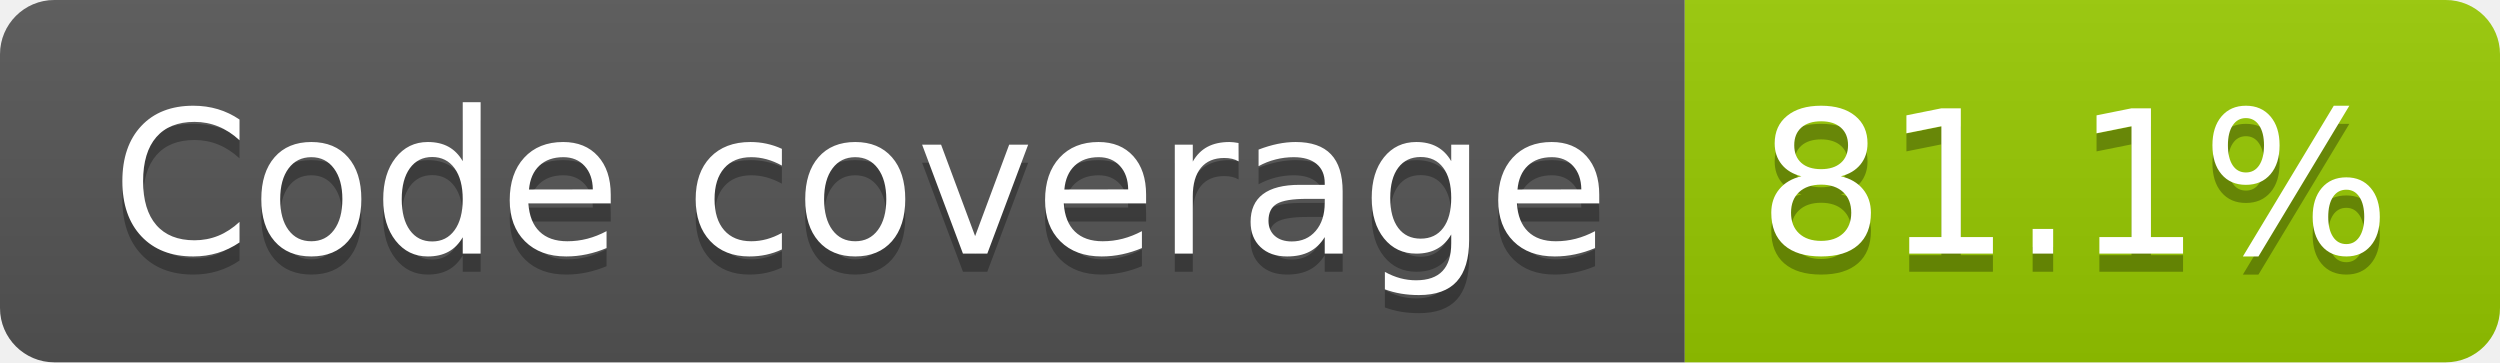
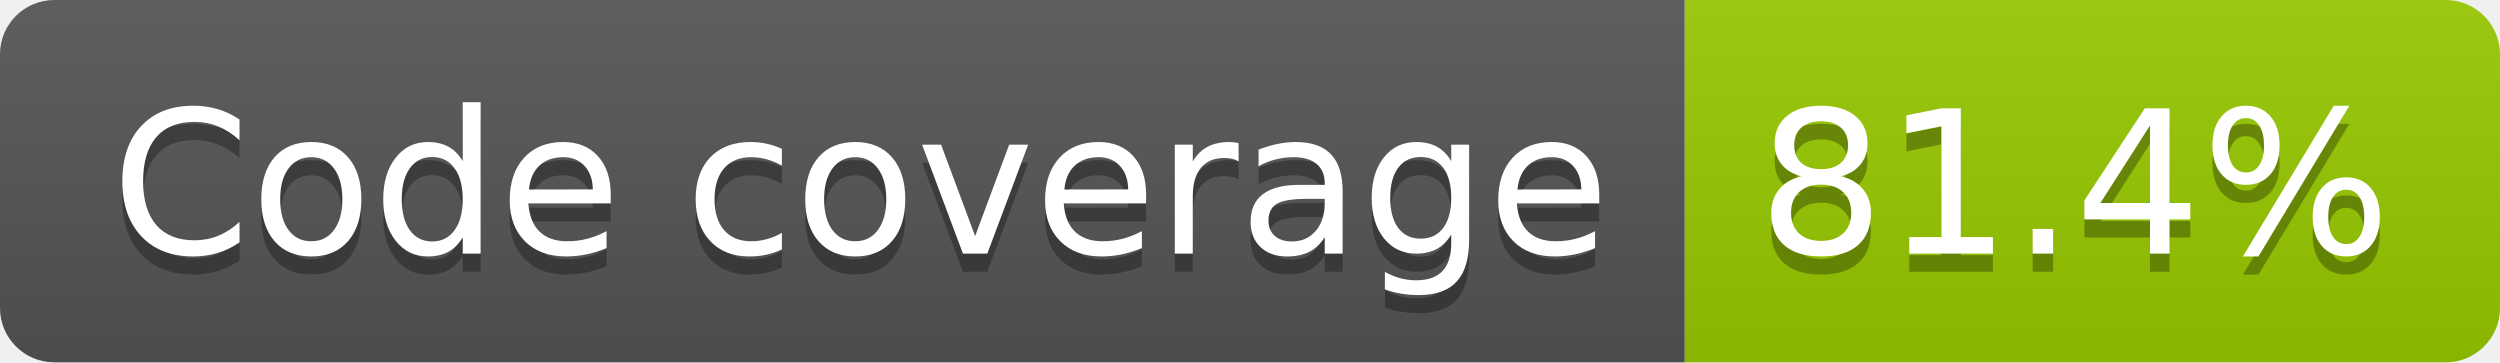
- <svg xmlns="http://www.w3.org/2000/svg" width="138" height="20" role="img" aria-label="Code coverage: 81.1%">
+ <svg xmlns="http://www.w3.org/2000/svg" width="138" height="20" role="img" aria-label="Code coverage: 81.4%">
  <linearGradient id="s" x2="0" y2="100%">
    <stop offset="0" stop-color="#bbb" stop-opacity=".1" />
    <stop offset="1" stop-opacity=".1" />
  </linearGradient>
  <clipPath id="r">
    <rect width="138" height="20" rx="3" fill="#fff" />
  </clipPath>
  <g clip-path="url(#r)">
    <rect width="93" height="20" fill="#555" />
    <rect x="93" width="45" height="20" fill="#97ca00" />
    <rect width="138" height="20" fill="url(#s)" />
  </g>
  <g fill="#fff" text-anchor="middle" font-family="Verdana,Geneva,DejaVu Sans,sans-serif" text-rendering="geometricPrecision" font-size="110">
    <text aria-hidden="true" x="475" y="150" fill="#010101" fill-opacity=".3" transform="scale(.1)" textLength="827">Code coverage</text>
    <text x="475" y="140" transform="scale(.1)" fill="#fff" textLength="827">Code coverage</text>
-     <text aria-hidden="true" x="1145" y="150" fill="#010101" fill-opacity=".3" transform="scale(.1)" textLength="350">81.1%</text>
-     <text x="1145" y="140" transform="scale(.1)" fill="#fff" textLength="350">81.1%</text>
+     <text aria-hidden="true" x="1145" y="150" fill="#010101" fill-opacity=".3" transform="scale(.1)" textLength="350">81.4%</text>
+     <text x="1145" y="140" transform="scale(.1)" fill="#fff" textLength="350">81.4%</text>
  </g>
</svg>
